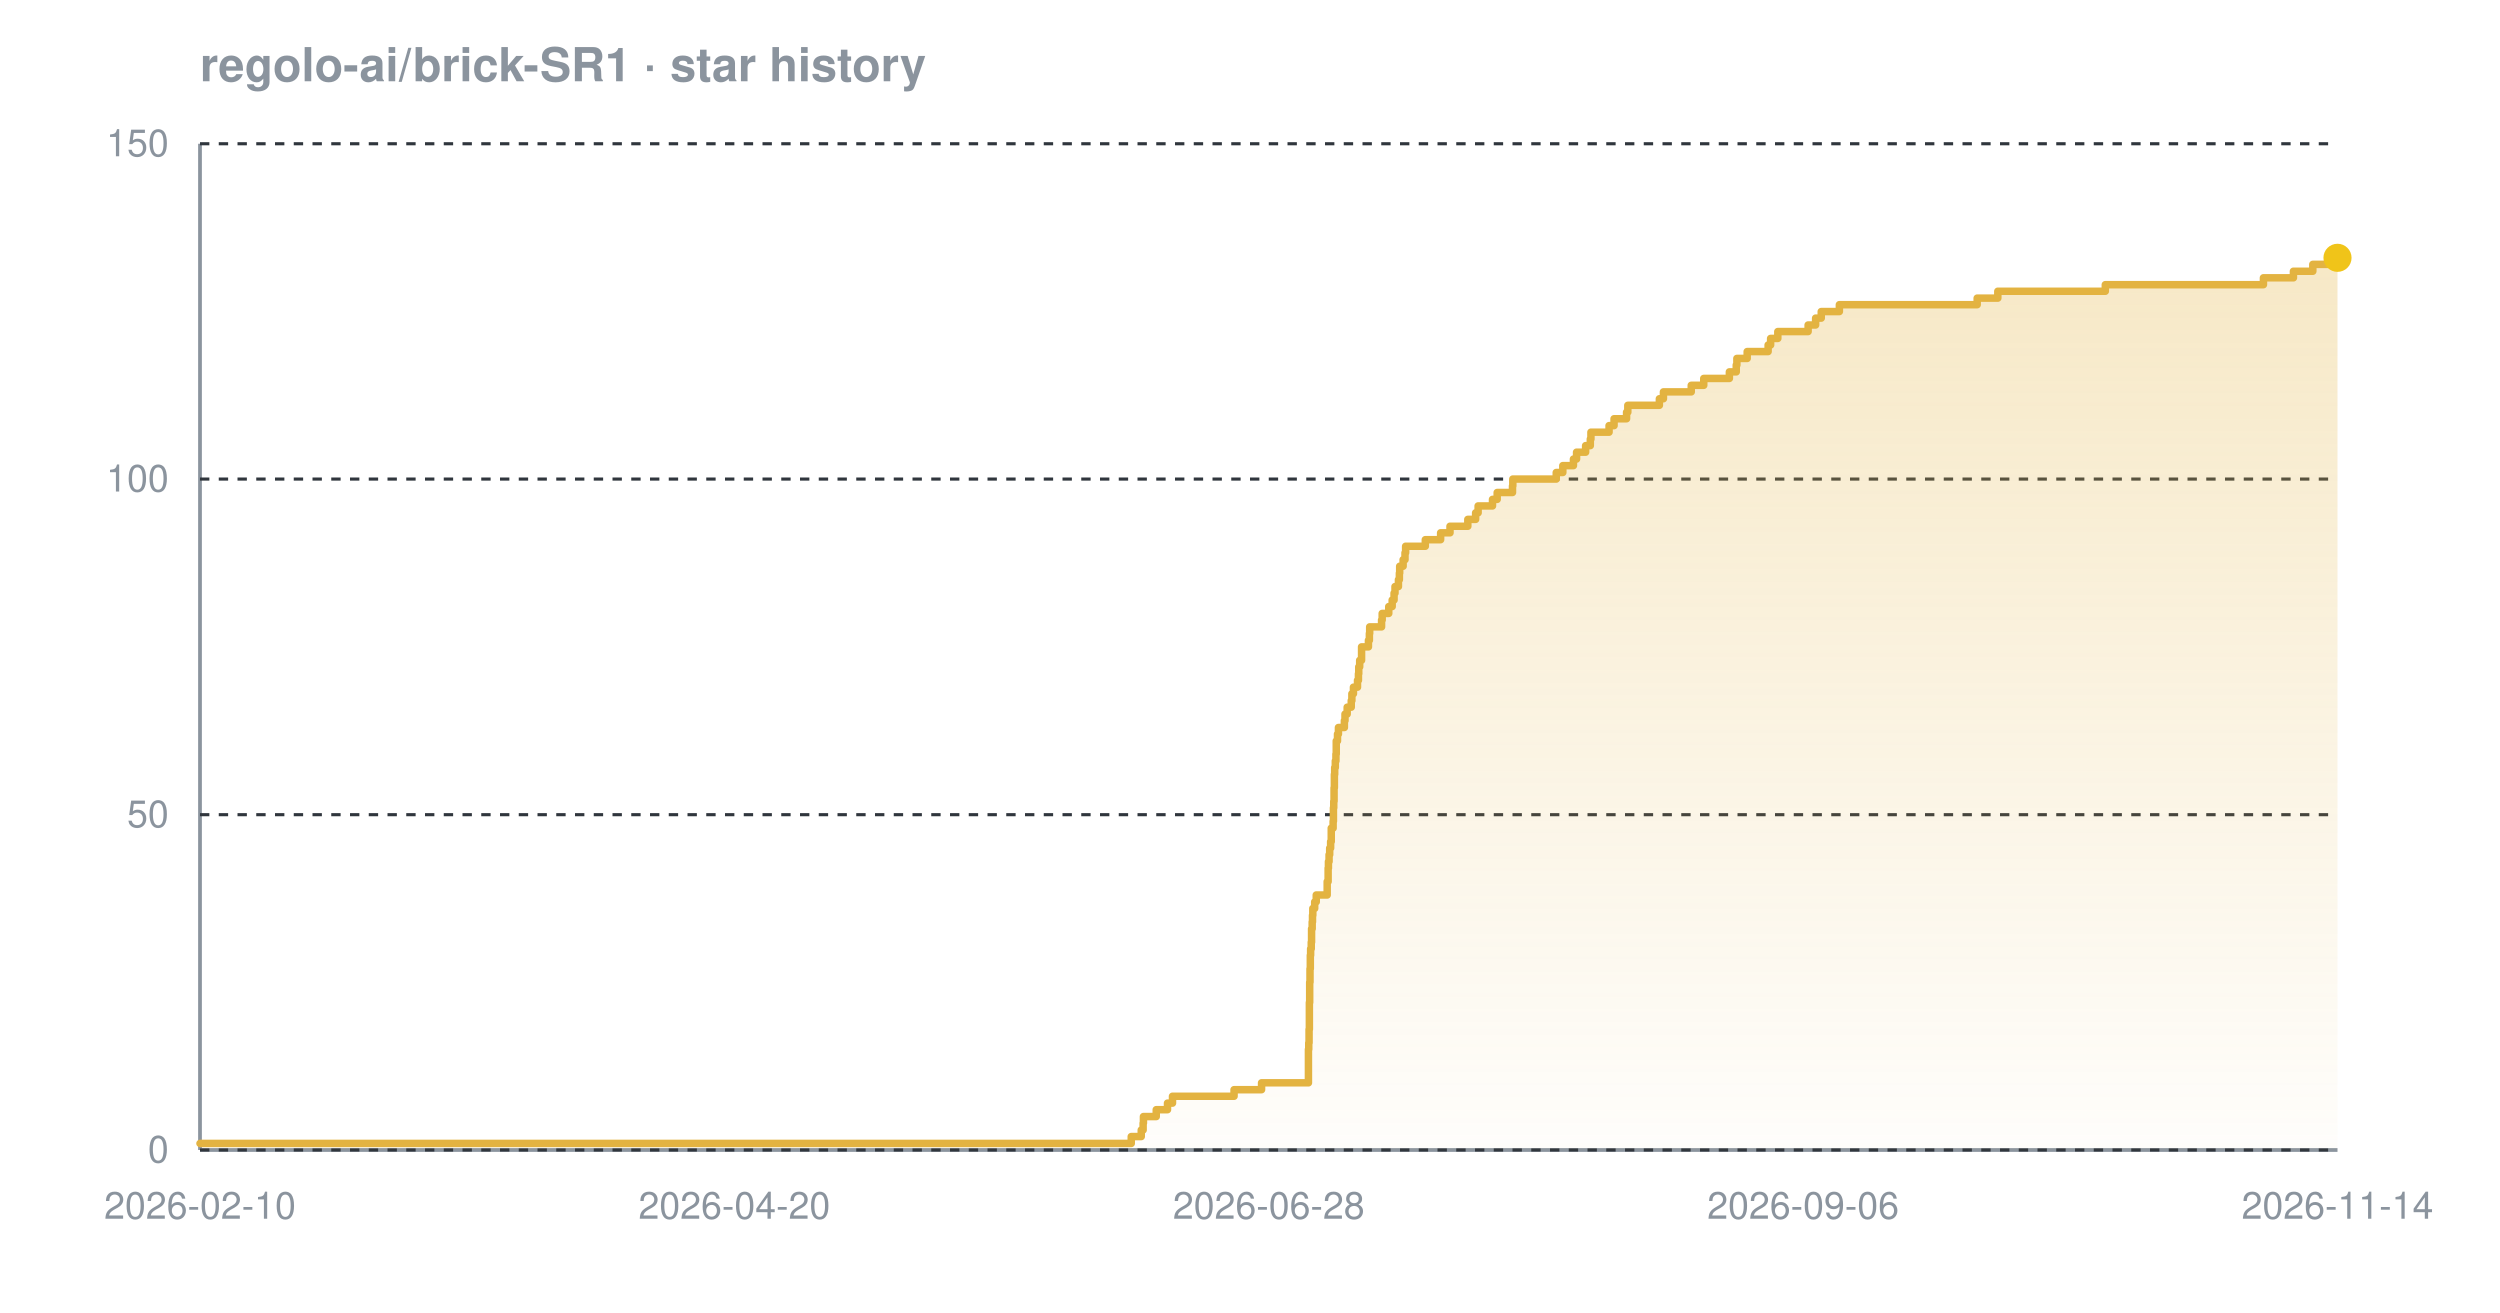
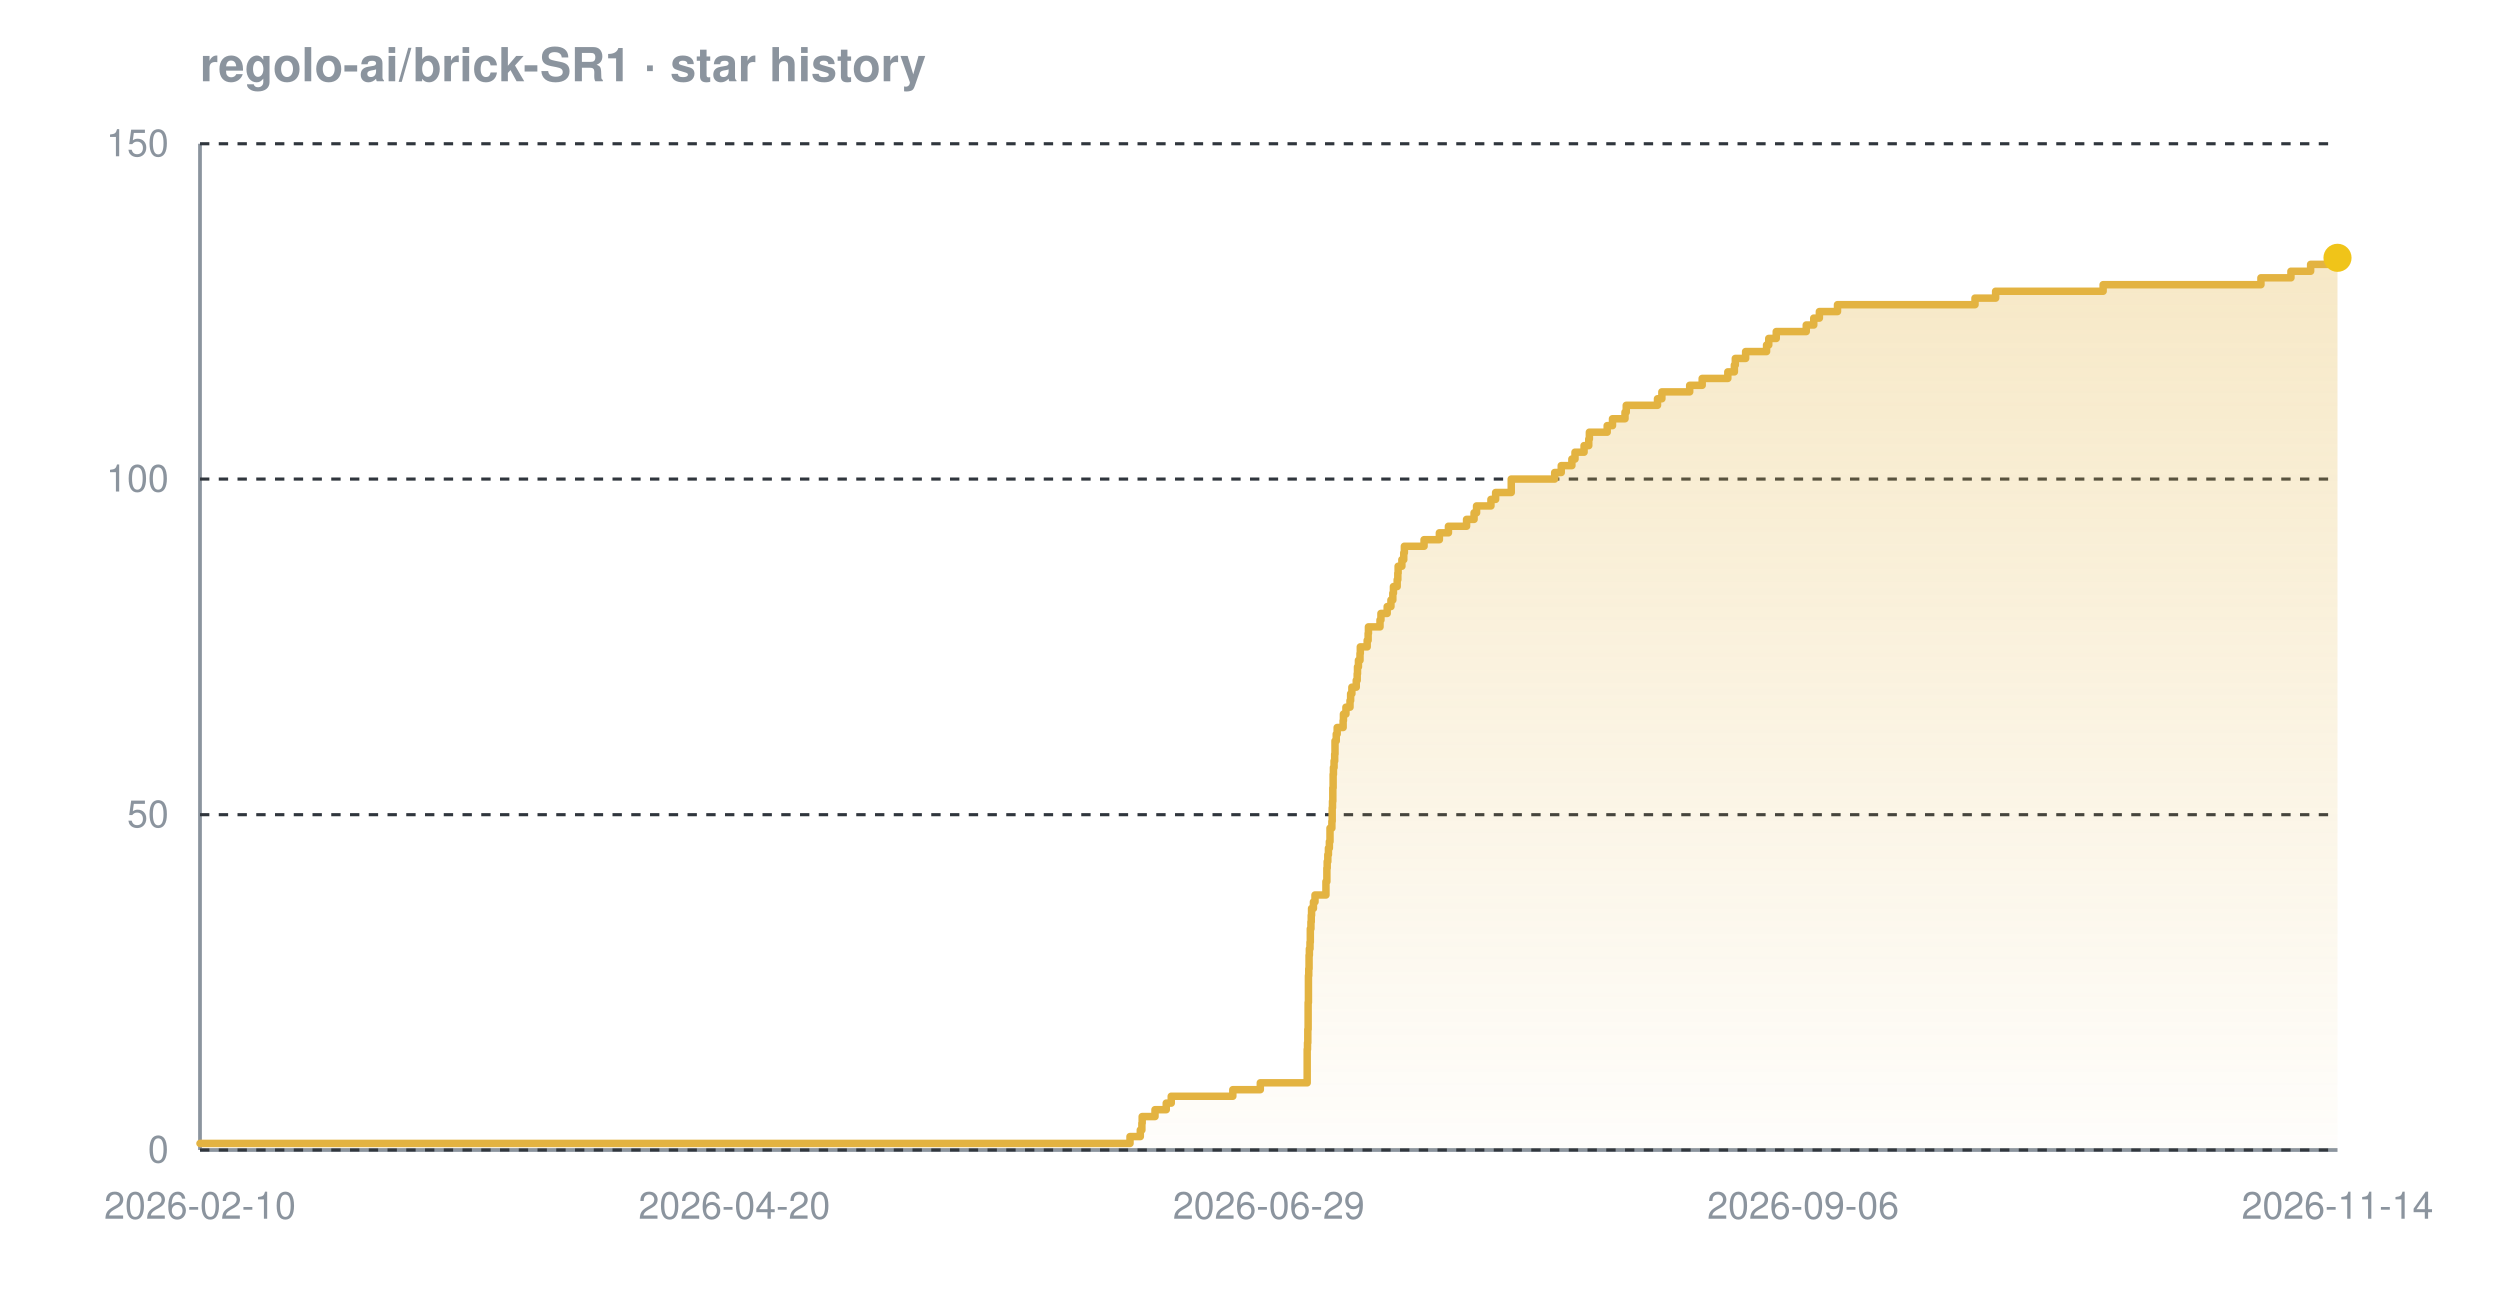
<svg xmlns="http://www.w3.org/2000/svg" width="800" height="420" viewBox="0 0 800 420" font-family="-apple-system,BlinkMacSystemFont,'Segoe UI',Helvetica,Arial,sans-serif" role="img" aria-label="Star history chart for regolo-ai/brick-SR1">
  <defs>
    <linearGradient id="grad-dark" x1="0" y1="0" x2="0" y2="1">
      <stop offset="0%" stop-color="#e3b341" stop-opacity="0.30" />
      <stop offset="100%" stop-color="#e3b341" stop-opacity="0.02" />
    </linearGradient>
  </defs>
  <text x="64" y="26" font-size="15" font-weight="600" fill="#8b949e">regolo-ai/brick-SR1 · star history</text>
  <line x1="64" y1="368" x2="748" y2="368" stroke="#8b949e" stroke-width="1.2" />
  <line x1="64" y1="46" x2="64" y2="368" stroke="#8b949e" stroke-width="1.2" />
  <line x1="64" y1="368.0" x2="748" y2="368.0" stroke="#30363d" stroke-width="1" stroke-dasharray="3 3" />
  <line x1="64" y1="260.7" x2="748" y2="260.7" stroke="#30363d" stroke-width="1" stroke-dasharray="3 3" />
  <line x1="64" y1="153.3" x2="748" y2="153.3" stroke="#30363d" stroke-width="1" stroke-dasharray="3 3" />
  <line x1="64" y1="46.0" x2="748" y2="46.0" stroke="#30363d" stroke-width="1" stroke-dasharray="3 3" />
-   <path d="M 64.0 365.9 L 362.0 365.9 L 362.0 363.7 L 365.2 363.7 L 365.2 361.6 L 365.8 361.6 L 365.8 359.4 L 365.9 359.4 L 365.9 357.3 L 370.0 357.3 L 370.0 355.1 L 373.6 355.1 L 373.6 353.0 L 375.2 353.0 L 375.2 350.8 L 394.9 350.8 L 394.9 348.7 L 403.7 348.7 L 403.7 346.5 L 418.7 346.5 L 418.7 344.4 L 418.7 344.4 L 418.7 342.2 L 418.7 342.2 L 418.7 340.1 L 418.7 340.1 L 418.7 337.9 L 418.7 337.9 L 418.7 335.8 L 418.8 335.8 L 418.8 333.7 L 418.9 333.7 L 418.9 331.5 L 418.9 331.5 L 418.9 329.4 L 419.0 329.4 L 419.0 327.2 L 419.0 327.2 L 419.0 325.1 L 419.0 325.1 L 419.0 322.9 L 419.0 322.9 L 419.0 320.8 L 419.1 320.8 L 419.1 318.6 L 419.1 318.6 L 419.1 316.5 L 419.1 316.5 L 419.1 314.3 L 419.2 314.3 L 419.2 312.2 L 419.2 312.2 L 419.2 310.0 L 419.3 310.0 L 419.3 307.9 L 419.3 307.9 L 419.3 305.7 L 419.4 305.7 L 419.4 303.6 L 419.6 303.6 L 419.6 301.5 L 419.7 301.5 L 419.7 299.3 L 419.7 299.3 L 419.7 297.2 L 419.9 297.2 L 419.9 295.0 L 420.0 295.0 L 420.0 292.9 L 420.1 292.9 L 420.1 290.7 L 420.7 290.7 L 420.7 288.6 L 421.2 288.6 L 421.2 286.4 L 424.7 286.4 L 424.7 284.3 L 424.7 284.3 L 424.7 282.1 L 425.0 282.1 L 425.0 280.0 L 425.0 280.0 L 425.0 277.8 L 425.1 277.8 L 425.1 275.7 L 425.3 275.7 L 425.3 273.5 L 425.5 273.5 L 425.5 271.4 L 425.8 271.4 L 425.8 269.3 L 426.0 269.3 L 426.0 267.1 L 426.0 267.1 L 426.0 265.0 L 426.6 265.0 L 426.6 262.8 L 426.7 262.8 L 426.7 260.7 L 426.7 260.7 L 426.7 258.5 L 426.8 258.5 L 426.8 256.4 L 426.9 256.4 L 426.9 254.2 L 426.9 254.2 L 426.9 252.1 L 427.0 252.1 L 427.0 249.9 L 427.0 249.9 L 427.0 247.8 L 427.1 247.8 L 427.1 245.6 L 427.3 245.6 L 427.3 243.5 L 427.5 243.5 L 427.5 241.3 L 427.6 241.3 L 427.6 239.2 L 427.6 239.2 L 427.6 237.1 L 428.0 237.1 L 428.0 234.9 L 428.3 234.9 L 428.3 232.8 L 430.2 232.8 L 430.2 230.6 L 430.4 230.6 L 430.4 228.5 L 431.1 228.5 L 431.1 226.3 L 432.4 226.3 L 432.4 224.2 L 432.6 224.2 L 432.6 222.0 L 433.1 222.0 L 433.1 219.9 L 434.4 219.9 L 434.4 217.7 L 434.7 217.7 L 434.7 215.6 L 434.8 215.6 L 434.8 213.4 L 435.1 213.4 L 435.1 211.3 L 435.7 211.3 L 435.7 209.1 L 435.7 209.1 L 435.7 207.0 L 437.9 207.0 L 437.9 204.9 L 438.2 204.9 L 438.2 202.7 L 438.3 202.7 L 438.3 200.6 L 442.1 200.6 L 442.1 198.4 L 442.3 198.4 L 442.3 196.3 L 444.4 196.3 L 444.4 194.1 L 445.5 194.1 L 445.5 192.0 L 446.1 192.0 L 446.1 189.8 L 446.4 189.8 L 446.4 187.7 L 447.5 187.7 L 447.5 185.5 L 447.8 185.5 L 447.8 183.4 L 447.9 183.4 L 447.9 181.2 L 449.0 181.2 L 449.0 179.1 L 449.6 179.1 L 449.6 176.9 L 449.8 176.9 L 449.8 174.8 L 456.1 174.8 L 456.1 172.7 L 461.0 172.7 L 461.0 170.5 L 464.0 170.5 L 464.0 168.4 L 469.7 168.4 L 469.7 166.2 L 472.2 166.2 L 472.2 164.1 L 473.0 164.1 L 473.0 161.9 L 477.6 161.9 L 477.6 159.8 L 479.1 159.8 L 479.1 157.6 L 484.0 157.6 L 484.0 155.5 L 484.1 155.5 L 484.1 153.3 L 498.0 153.3 L 498.0 151.2 L 500.1 151.2 L 500.1 149.0 L 503.5 149.0 L 503.5 146.9 L 504.5 146.9 L 504.5 144.7 L 507.4 144.7 L 507.4 142.6 L 508.9 142.6 L 508.9 140.5 L 509.1 140.5 L 509.1 138.3 L 514.9 138.3 L 514.9 136.2 L 516.5 136.2 L 516.5 134.0 L 520.5 134.0 L 520.5 131.9 L 520.9 131.9 L 520.9 129.7 L 531.0 129.7 L 531.0 127.6 L 532.3 127.6 L 532.3 125.4 L 541.2 125.4 L 541.2 123.3 L 545.2 123.3 L 545.2 121.1 L 553.4 121.1 L 553.4 119.0 L 555.6 119.0 L 555.6 116.8 L 555.8 116.8 L 555.8 114.7 L 559.1 114.7 L 559.1 112.5 L 565.8 112.5 L 565.8 110.4 L 566.6 110.4 L 566.6 108.3 L 568.9 108.3 L 568.9 106.1 L 578.6 106.1 L 578.6 104.0 L 581.0 104.0 L 581.0 101.8 L 582.8 101.8 L 582.8 99.7 L 588.6 99.7 L 588.6 97.5 L 632.7 97.5 L 632.7 95.4 L 639.3 95.4 L 639.3 93.2 L 673.7 93.2 L 673.7 91.1 L 724.3 91.1 L 724.3 88.9 L 733.9 88.9 L 733.9 86.8 L 740.1 86.8 L 740.1 84.6 L 745.7 84.6 L 745.7 82.5 L 748.0 82.5 L 748.0 82.5 L 748.0 368.0 L 64.0 368.0 Z" fill="url(#grad-dark)" />
-   <path d="M 64.0 365.9 L 362.0 365.9 L 362.0 363.7 L 365.2 363.7 L 365.2 361.6 L 365.8 361.6 L 365.8 359.4 L 365.9 359.4 L 365.9 357.3 L 370.0 357.3 L 370.0 355.1 L 373.6 355.1 L 373.6 353.0 L 375.2 353.0 L 375.2 350.8 L 394.9 350.8 L 394.9 348.7 L 403.7 348.7 L 403.7 346.5 L 418.7 346.5 L 418.7 344.4 L 418.7 344.4 L 418.7 342.2 L 418.7 342.2 L 418.7 340.1 L 418.7 340.1 L 418.7 337.9 L 418.7 337.9 L 418.7 335.8 L 418.8 335.8 L 418.8 333.7 L 418.9 333.7 L 418.9 331.5 L 418.9 331.5 L 418.9 329.4 L 419.0 329.4 L 419.0 327.2 L 419.0 327.2 L 419.0 325.1 L 419.0 325.1 L 419.0 322.9 L 419.0 322.9 L 419.0 320.8 L 419.1 320.8 L 419.1 318.6 L 419.1 318.6 L 419.1 316.5 L 419.1 316.5 L 419.1 314.3 L 419.2 314.3 L 419.2 312.2 L 419.2 312.2 L 419.2 310.0 L 419.3 310.0 L 419.3 307.9 L 419.3 307.9 L 419.3 305.7 L 419.4 305.7 L 419.4 303.6 L 419.6 303.6 L 419.6 301.5 L 419.7 301.5 L 419.7 299.3 L 419.7 299.3 L 419.7 297.2 L 419.9 297.2 L 419.9 295.0 L 420.0 295.0 L 420.0 292.9 L 420.1 292.9 L 420.1 290.7 L 420.7 290.7 L 420.7 288.6 L 421.2 288.6 L 421.2 286.4 L 424.7 286.4 L 424.7 284.3 L 424.7 284.3 L 424.7 282.1 L 425.0 282.1 L 425.0 280.0 L 425.0 280.0 L 425.0 277.8 L 425.1 277.8 L 425.1 275.7 L 425.3 275.7 L 425.3 273.5 L 425.5 273.5 L 425.5 271.4 L 425.8 271.4 L 425.8 269.3 L 426.0 269.3 L 426.0 267.1 L 426.0 267.1 L 426.0 265.0 L 426.6 265.0 L 426.6 262.8 L 426.7 262.8 L 426.7 260.7 L 426.7 260.7 L 426.7 258.5 L 426.8 258.5 L 426.8 256.4 L 426.9 256.4 L 426.9 254.2 L 426.9 254.2 L 426.9 252.1 L 427.0 252.1 L 427.0 249.9 L 427.0 249.9 L 427.0 247.8 L 427.1 247.8 L 427.1 245.6 L 427.3 245.6 L 427.3 243.5 L 427.5 243.5 L 427.5 241.3 L 427.6 241.3 L 427.6 239.2 L 427.6 239.2 L 427.6 237.1 L 428.0 237.1 L 428.0 234.9 L 428.3 234.9 L 428.3 232.8 L 430.2 232.8 L 430.2 230.6 L 430.4 230.6 L 430.4 228.5 L 431.1 228.5 L 431.1 226.3 L 432.4 226.3 L 432.4 224.2 L 432.6 224.2 L 432.6 222.0 L 433.1 222.0 L 433.1 219.9 L 434.4 219.9 L 434.4 217.7 L 434.7 217.7 L 434.7 215.6 L 434.8 215.6 L 434.8 213.4 L 435.1 213.4 L 435.1 211.3 L 435.7 211.3 L 435.7 209.1 L 435.7 209.1 L 435.7 207.0 L 437.9 207.0 L 437.9 204.9 L 438.2 204.9 L 438.2 202.7 L 438.3 202.7 L 438.3 200.6 L 442.1 200.6 L 442.1 198.4 L 442.3 198.4 L 442.3 196.3 L 444.4 196.3 L 444.4 194.1 L 445.5 194.1 L 445.5 192.0 L 446.1 192.0 L 446.1 189.8 L 446.4 189.8 L 446.4 187.7 L 447.5 187.7 L 447.5 185.5 L 447.8 185.5 L 447.8 183.4 L 447.9 183.4 L 447.9 181.2 L 449.0 181.2 L 449.0 179.1 L 449.6 179.1 L 449.6 176.9 L 449.8 176.9 L 449.8 174.8 L 456.1 174.8 L 456.1 172.7 L 461.0 172.7 L 461.0 170.5 L 464.0 170.5 L 464.0 168.4 L 469.7 168.4 L 469.7 166.2 L 472.2 166.2 L 472.2 164.1 L 473.0 164.1 L 473.0 161.9 L 477.6 161.9 L 477.6 159.8 L 479.1 159.8 L 479.1 157.6 L 484.0 157.6 L 484.0 155.5 L 484.1 155.5 L 484.1 153.3 L 498.0 153.3 L 498.0 151.2 L 500.1 151.2 L 500.1 149.0 L 503.5 149.0 L 503.5 146.9 L 504.5 146.9 L 504.5 144.7 L 507.4 144.7 L 507.4 142.6 L 508.9 142.6 L 508.9 140.5 L 509.1 140.5 L 509.1 138.3 L 514.9 138.3 L 514.9 136.2 L 516.5 136.2 L 516.5 134.0 L 520.5 134.0 L 520.5 131.9 L 520.9 131.9 L 520.9 129.7 L 531.0 129.7 L 531.0 127.6 L 532.3 127.6 L 532.3 125.4 L 541.2 125.4 L 541.2 123.3 L 545.2 123.3 L 545.2 121.1 L 553.4 121.1 L 553.4 119.0 L 555.6 119.0 L 555.6 116.8 L 555.8 116.8 L 555.8 114.7 L 559.1 114.7 L 559.1 112.5 L 565.8 112.5 L 565.8 110.4 L 566.6 110.4 L 566.6 108.3 L 568.9 108.3 L 568.9 106.1 L 578.6 106.1 L 578.6 104.0 L 581.0 104.0 L 581.0 101.8 L 582.8 101.8 L 582.8 99.7 L 588.6 99.7 L 588.6 97.5 L 632.7 97.5 L 632.7 95.4 L 639.3 95.4 L 639.3 93.2 L 673.7 93.2 L 673.7 91.1 L 724.3 91.1 L 724.3 88.9 L 733.9 88.9 L 733.9 86.8 L 740.1 86.8 L 740.1 84.6 L 745.7 84.6 L 745.7 82.5 L 748.0 82.5 L 748.0 82.5" fill="none" stroke="#e3b341" stroke-width="2.4" stroke-linejoin="round" stroke-linecap="round" />
+   <path d="M 64.0 365.9 L 361.6 365.9 L 361.6 363.7 L 364.9 363.7 L 364.9 361.6 L 365.4 361.6 L 365.4 359.4 L 365.5 359.4 L 365.5 357.3 L 369.6 357.3 L 369.6 355.1 L 373.2 355.1 L 373.2 353.0 L 374.8 353.0 L 374.8 350.8 L 394.5 350.8 L 394.5 348.7 L 403.3 348.7 L 403.3 346.5 L 418.3 346.5 L 418.3 344.4 L 418.3 344.4 L 418.3 342.2 L 418.3 342.2 L 418.3 340.1 L 418.3 340.1 L 418.3 337.9 L 418.3 337.9 L 418.3 335.8 L 418.4 335.8 L 418.4 333.7 L 418.5 333.7 L 418.5 331.5 L 418.5 331.5 L 418.5 329.4 L 418.6 329.4 L 418.6 327.2 L 418.6 327.2 L 418.6 325.1 L 418.6 325.1 L 418.6 322.9 L 418.6 322.9 L 418.6 320.8 L 418.7 320.8 L 418.7 318.6 L 418.7 318.6 L 418.7 316.5 L 418.7 316.5 L 418.7 314.3 L 418.7 314.3 L 418.7 312.2 L 418.8 312.2 L 418.8 310.0 L 418.9 310.0 L 418.9 307.9 L 418.9 307.9 L 418.9 305.7 L 419.0 305.7 L 419.0 303.6 L 419.2 303.6 L 419.2 301.5 L 419.3 301.5 L 419.3 299.3 L 419.3 299.3 L 419.3 297.2 L 419.5 297.2 L 419.5 295.0 L 419.6 295.0 L 419.6 292.9 L 419.7 292.9 L 419.7 290.7 L 420.3 290.7 L 420.3 288.6 L 420.8 288.6 L 420.8 286.4 L 424.3 286.4 L 424.3 284.3 L 424.3 284.3 L 424.3 282.1 L 424.6 282.1 L 424.6 280.0 L 424.6 280.0 L 424.6 277.8 L 424.7 277.8 L 424.7 275.7 L 424.9 275.7 L 424.9 273.5 L 425.1 273.5 L 425.1 271.4 L 425.4 271.4 L 425.4 269.3 L 425.6 269.3 L 425.6 267.1 L 425.6 267.1 L 425.6 265.0 L 426.2 265.0 L 426.2 262.8 L 426.3 262.8 L 426.3 260.7 L 426.3 260.7 L 426.3 258.5 L 426.4 258.5 L 426.4 256.4 L 426.5 256.4 L 426.5 254.2 L 426.5 254.2 L 426.5 252.1 L 426.6 252.1 L 426.6 249.9 L 426.6 249.9 L 426.6 247.8 L 426.7 247.8 L 426.7 245.6 L 426.9 245.6 L 426.9 243.5 L 427.1 243.5 L 427.1 241.3 L 427.2 241.3 L 427.2 239.2 L 427.2 239.2 L 427.2 237.1 L 427.6 237.1 L 427.6 234.9 L 427.9 234.9 L 427.9 232.8 L 429.8 232.8 L 429.8 230.6 L 429.9 230.6 L 429.9 228.5 L 430.7 228.5 L 430.7 226.3 L 432.0 226.3 L 432.0 224.2 L 432.2 224.2 L 432.2 222.0 L 432.6 222.0 L 432.6 219.9 L 434.0 219.9 L 434.0 217.7 L 434.3 217.7 L 434.3 215.6 L 434.4 215.6 L 434.4 213.4 L 434.7 213.4 L 434.7 211.3 L 435.2 211.3 L 435.2 209.1 L 435.3 209.1 L 435.3 207.0 L 437.5 207.0 L 437.5 204.9 L 437.8 204.9 L 437.8 202.7 L 437.9 202.7 L 437.9 200.6 L 441.6 200.6 L 441.6 198.4 L 441.9 198.4 L 441.9 196.3 L 443.9 196.3 L 443.9 194.1 L 445.1 194.1 L 445.1 192.0 L 445.7 192.0 L 445.7 189.8 L 445.9 189.8 L 445.9 187.7 L 447.1 187.7 L 447.1 185.5 L 447.3 185.5 L 447.3 183.4 L 447.4 183.4 L 447.4 181.2 L 448.6 181.2 L 448.6 179.1 L 449.2 179.1 L 449.2 176.9 L 449.4 176.9 L 449.4 174.8 L 455.7 174.8 L 455.7 172.7 L 460.6 172.7 L 460.6 170.5 L 463.5 170.5 L 463.5 168.4 L 469.3 168.4 L 469.3 166.2 L 471.7 166.2 L 471.7 164.1 L 472.5 164.1 L 472.5 161.9 L 477.1 161.9 L 477.1 159.8 L 478.6 159.8 L 478.6 157.6 L 483.6 157.6 L 483.6 155.5 L 483.6 155.5 L 483.6 153.3 L 497.5 153.3 L 497.5 151.2 L 499.6 151.2 L 499.6 149.0 L 503.0 149.0 L 503.0 146.9 L 504.0 146.9 L 504.0 144.7 L 506.9 144.7 L 506.9 142.6 L 508.4 142.6 L 508.4 140.5 L 508.6 140.5 L 508.6 138.3 L 514.3 138.3 L 514.3 136.2 L 516.0 136.2 L 516.0 134.0 L 520.0 134.0 L 520.0 131.9 L 520.4 131.9 L 520.4 129.7 L 530.4 129.7 L 530.4 127.6 L 531.8 127.6 L 531.8 125.4 L 540.7 125.4 L 540.7 123.3 L 544.7 123.3 L 544.7 121.1 L 552.9 121.1 L 552.9 119.0 L 555.0 119.0 L 555.0 116.8 L 555.3 116.8 L 555.3 114.7 L 558.6 114.7 L 558.6 112.5 L 565.3 112.5 L 565.3 110.4 L 566.0 110.4 L 566.0 108.3 L 568.4 108.3 L 568.4 106.1 L 578.0 106.1 L 578.0 104.0 L 580.4 104.0 L 580.4 101.8 L 582.2 101.8 L 582.2 99.7 L 588.0 99.7 L 588.0 97.5 L 632.0 97.5 L 632.0 95.4 L 638.6 95.4 L 638.6 93.2 L 673.0 93.2 L 673.0 91.1 L 723.5 91.1 L 723.5 88.9 L 733.1 88.9 L 733.1 86.8 L 739.4 86.8 L 739.4 84.6 L 744.9 84.6 L 744.9 82.5 L 748.0 82.5 L 748.0 82.5 L 748.0 368.0 L 64.0 368.0 Z" fill="url(#grad-dark)" />
+   <path d="M 64.0 365.9 L 361.6 365.9 L 361.6 363.7 L 364.9 363.7 L 364.9 361.6 L 365.4 361.6 L 365.4 359.4 L 365.5 359.4 L 365.5 357.3 L 369.6 357.3 L 369.6 355.1 L 373.2 355.1 L 373.2 353.0 L 374.8 353.0 L 374.8 350.8 L 394.5 350.8 L 394.5 348.7 L 403.3 348.7 L 403.3 346.5 L 418.3 346.5 L 418.3 344.4 L 418.3 344.4 L 418.3 342.2 L 418.3 342.2 L 418.3 340.1 L 418.3 340.1 L 418.3 337.9 L 418.3 337.9 L 418.3 335.8 L 418.4 335.8 L 418.4 333.7 L 418.5 333.7 L 418.5 331.5 L 418.5 331.5 L 418.5 329.4 L 418.6 329.4 L 418.6 327.2 L 418.6 327.2 L 418.6 325.1 L 418.6 325.1 L 418.6 322.9 L 418.6 322.9 L 418.6 320.8 L 418.7 320.8 L 418.7 318.6 L 418.7 318.6 L 418.7 316.5 L 418.7 316.5 L 418.7 314.3 L 418.7 314.3 L 418.7 312.2 L 418.8 312.2 L 418.8 310.0 L 418.9 310.0 L 418.9 307.9 L 418.9 307.9 L 418.9 305.7 L 419.0 305.7 L 419.0 303.6 L 419.2 303.6 L 419.2 301.5 L 419.3 301.5 L 419.3 299.3 L 419.3 299.3 L 419.3 297.2 L 419.5 297.2 L 419.5 295.0 L 419.6 295.0 L 419.6 292.9 L 419.7 292.9 L 419.7 290.7 L 420.3 290.7 L 420.3 288.6 L 420.8 288.6 L 420.8 286.4 L 424.3 286.4 L 424.3 284.3 L 424.3 284.3 L 424.3 282.1 L 424.6 282.1 L 424.6 280.0 L 424.6 280.0 L 424.6 277.8 L 424.7 277.8 L 424.7 275.7 L 424.9 275.7 L 424.9 273.5 L 425.1 273.5 L 425.1 271.4 L 425.4 271.4 L 425.4 269.3 L 425.6 269.3 L 425.6 267.1 L 425.6 267.1 L 425.6 265.0 L 426.2 265.0 L 426.2 262.8 L 426.3 262.8 L 426.3 260.7 L 426.3 260.7 L 426.3 258.5 L 426.4 258.5 L 426.4 256.4 L 426.5 256.4 L 426.5 254.2 L 426.5 254.2 L 426.5 252.1 L 426.6 252.1 L 426.6 249.9 L 426.6 249.9 L 426.6 247.8 L 426.7 247.8 L 426.7 245.6 L 426.9 245.6 L 426.9 243.5 L 427.1 243.5 L 427.1 241.3 L 427.2 241.3 L 427.2 239.2 L 427.2 239.2 L 427.2 237.1 L 427.6 237.1 L 427.6 234.9 L 427.9 234.9 L 427.9 232.8 L 429.8 232.8 L 429.8 230.6 L 429.9 230.6 L 429.9 228.5 L 430.7 228.5 L 430.7 226.3 L 432.0 226.3 L 432.0 224.2 L 432.2 224.2 L 432.2 222.0 L 432.6 222.0 L 432.6 219.9 L 434.0 219.9 L 434.0 217.7 L 434.3 217.7 L 434.3 215.6 L 434.4 215.6 L 434.4 213.4 L 434.7 213.4 L 434.7 211.3 L 435.2 211.3 L 435.2 209.1 L 435.3 209.1 L 435.3 207.0 L 437.5 207.0 L 437.5 204.9 L 437.8 204.9 L 437.8 202.7 L 437.9 202.7 L 437.9 200.6 L 441.6 200.6 L 441.6 198.4 L 441.9 198.4 L 441.9 196.3 L 443.9 196.3 L 443.9 194.1 L 445.1 194.1 L 445.1 192.0 L 445.7 192.0 L 445.7 189.8 L 445.9 189.8 L 445.9 187.7 L 447.1 187.7 L 447.1 185.5 L 447.3 185.5 L 447.3 183.4 L 447.4 183.4 L 447.4 181.2 L 448.6 181.2 L 448.6 179.1 L 449.2 179.1 L 449.2 176.9 L 449.4 176.9 L 449.4 174.8 L 455.7 174.8 L 455.7 172.7 L 460.6 172.7 L 460.6 170.5 L 463.5 170.5 L 463.5 168.4 L 469.3 168.4 L 469.3 166.2 L 471.7 166.2 L 471.7 164.1 L 472.5 164.1 L 472.5 161.9 L 477.1 161.9 L 477.1 159.8 L 478.6 159.8 L 478.6 157.6 L 483.6 157.6 L 483.6 155.5 L 483.6 155.5 L 483.6 153.3 L 497.5 153.3 L 497.5 151.2 L 499.6 151.2 L 499.6 149.0 L 503.0 149.0 L 503.0 146.9 L 504.0 146.9 L 504.0 144.7 L 506.9 144.7 L 506.9 142.6 L 508.4 142.6 L 508.4 140.5 L 508.6 140.5 L 508.6 138.3 L 514.3 138.3 L 514.3 136.2 L 516.0 136.2 L 516.0 134.0 L 520.0 134.0 L 520.0 131.9 L 520.4 131.9 L 520.4 129.7 L 530.4 129.7 L 530.4 127.6 L 531.8 127.6 L 531.8 125.4 L 540.7 125.4 L 540.7 123.3 L 544.7 123.3 L 544.7 121.1 L 552.9 121.1 L 552.9 119.0 L 555.0 119.0 L 555.0 116.8 L 555.3 116.8 L 555.3 114.7 L 558.6 114.7 L 558.6 112.5 L 565.3 112.5 L 565.3 110.4 L 566.0 110.4 L 566.0 108.3 L 568.4 108.3 L 568.4 106.1 L 578.0 106.1 L 578.0 104.0 L 580.4 104.0 L 580.4 101.8 L 582.2 101.8 L 582.2 99.7 L 588.0 99.7 L 588.0 97.5 L 632.0 97.5 L 632.0 95.4 L 638.6 95.4 L 638.6 93.2 L 673.0 93.2 L 673.0 91.1 L 723.5 91.1 L 723.5 88.9 L 733.1 88.9 L 733.1 86.8 L 739.4 86.8 L 739.4 84.6 L 744.9 84.6 L 744.9 82.5 L 748.0 82.5 L 748.0 82.5" fill="none" stroke="#e3b341" stroke-width="2.4" stroke-linejoin="round" stroke-linecap="round" />
  <circle cx="748.0" cy="82.5" r="4.5" fill="#f0c419" />
  <text x="54" y="372.0" text-anchor="end" font-size="12" fill="#8b949e">0</text>
  <text x="54" y="264.7" text-anchor="end" font-size="12" fill="#8b949e">50</text>
  <text x="54" y="157.3" text-anchor="end" font-size="12" fill="#8b949e">100</text>
  <text x="54" y="50.0" text-anchor="end" font-size="12" fill="#8b949e">150</text>
  <text x="64.0" y="390" text-anchor="middle" font-size="12" fill="#8b949e">2026-02-10</text>
  <text x="235.0" y="390" text-anchor="middle" font-size="12" fill="#8b949e">2026-04-20</text>
-   <text x="406.0" y="390" text-anchor="middle" font-size="12" fill="#8b949e">2026-06-28</text>
+   <text x="406.0" y="390" text-anchor="middle" font-size="12" fill="#8b949e">2026-06-29</text>
  <text x="577.0" y="390" text-anchor="middle" font-size="12" fill="#8b949e">2026-09-06</text>
  <text x="748.0" y="390" text-anchor="middle" font-size="12" fill="#8b949e">2026-11-14</text>
</svg>
